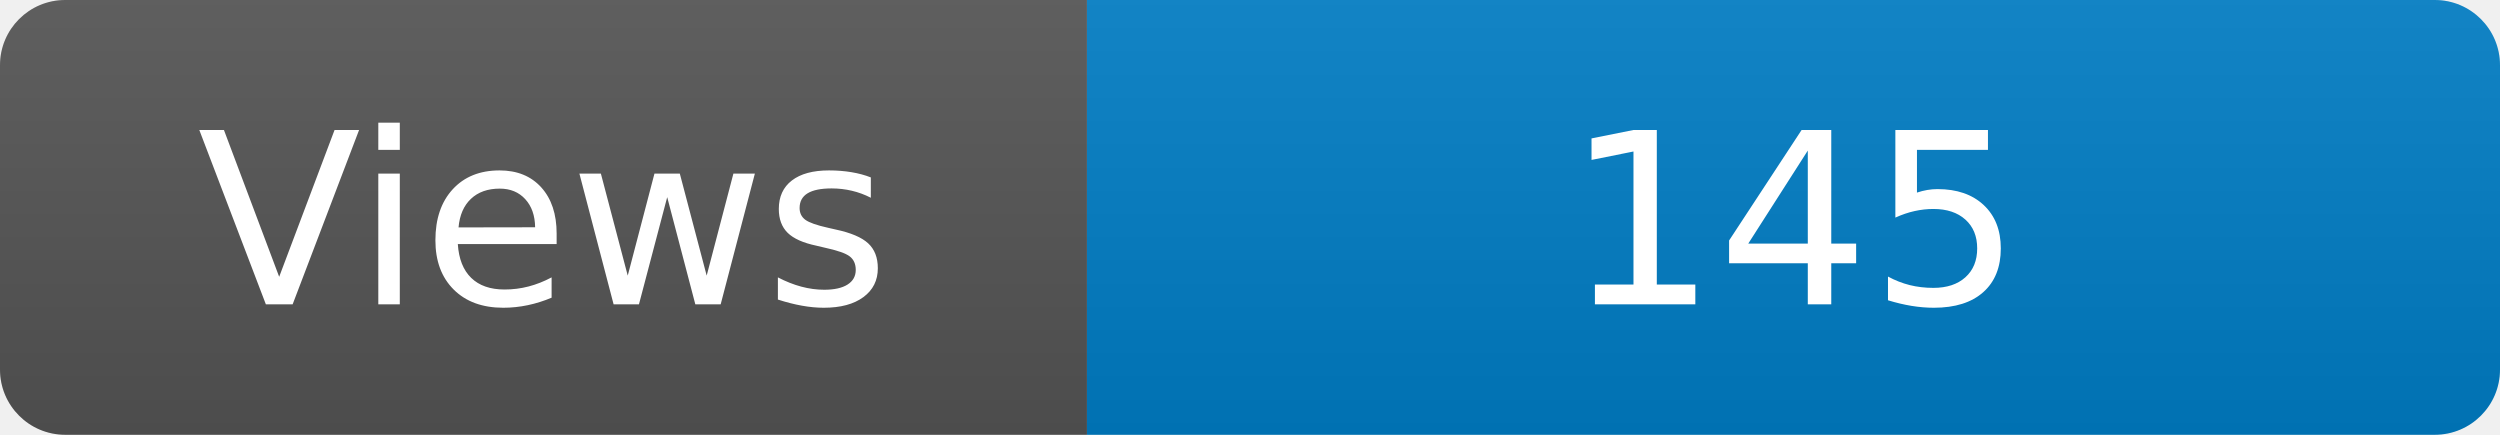
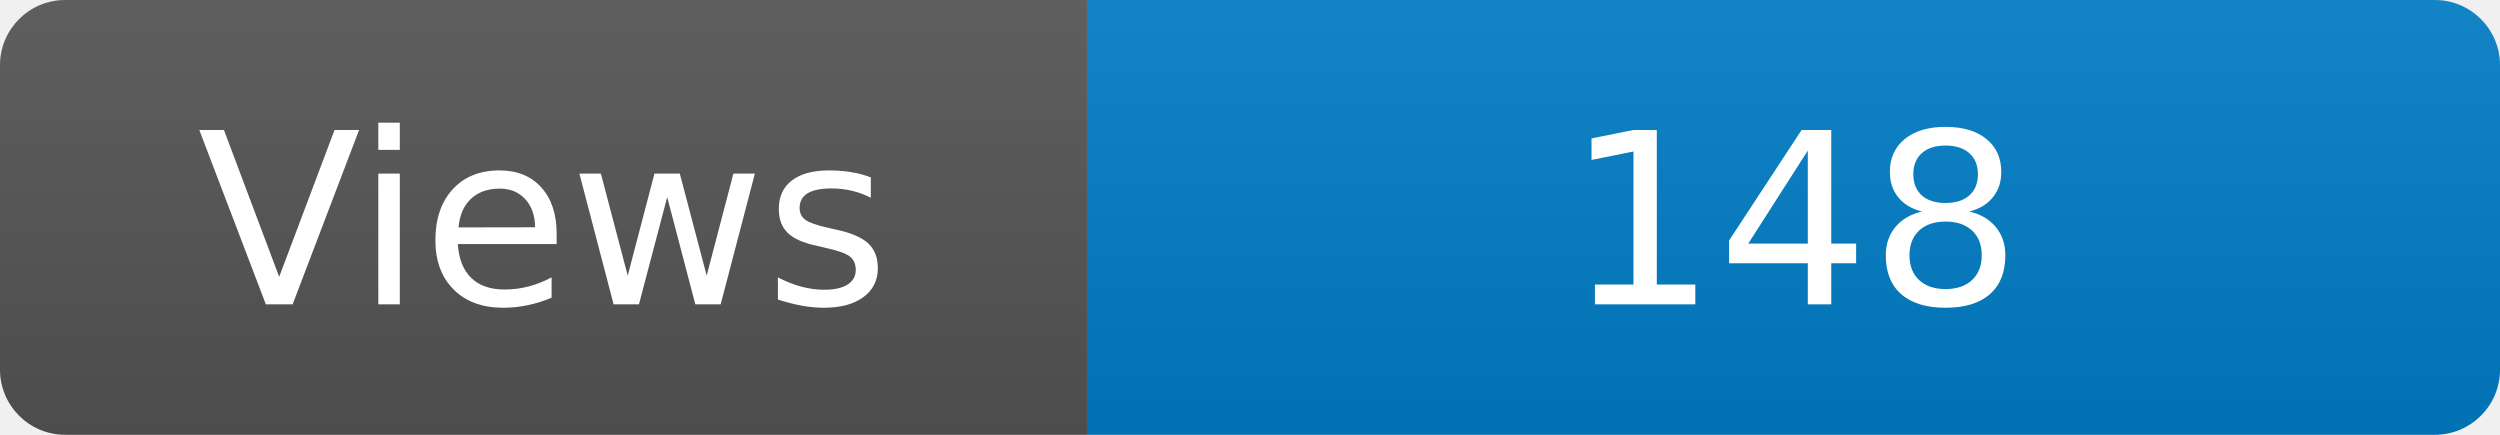
<svg xmlns="http://www.w3.org/2000/svg" width="115" height="20" role="img" aria-label="Maintained?: yes">
  <linearGradient id="s" x2="0" y2="100%">
    <stop offset="0" stop-color="#bbb" stop-opacity=".1" />
    <stop offset="1" stop-opacity=".1" />
  </linearGradient>
  <clipPath id="r">
    <rect width="115" height="20" rx="3" fill="#fff" />
  </clipPath>
  <g clip-path="url(#r)">
    <rect width="50" height="20" fill="#555" />
    <rect x="50" width="160" height="20" fill="#007ec6" />
    <rect width="115" height="20" fill="url(#s)" />
  </g>
  <g fill="#fff" text-anchor="middle" font-family="Verdana,Geneva,DejaVu Sans,sans-serif" font-size="110">
    <text x="250" y="140" transform="scale(.1)" fill="#fff">Views</text>
-     <text x="825" y="140" transform="scale(.1)" fill="#fff">145</text>
+     <text x="825" y="140" transform="scale(.1)" fill="#fff">148</text>
  </g>
</svg>
